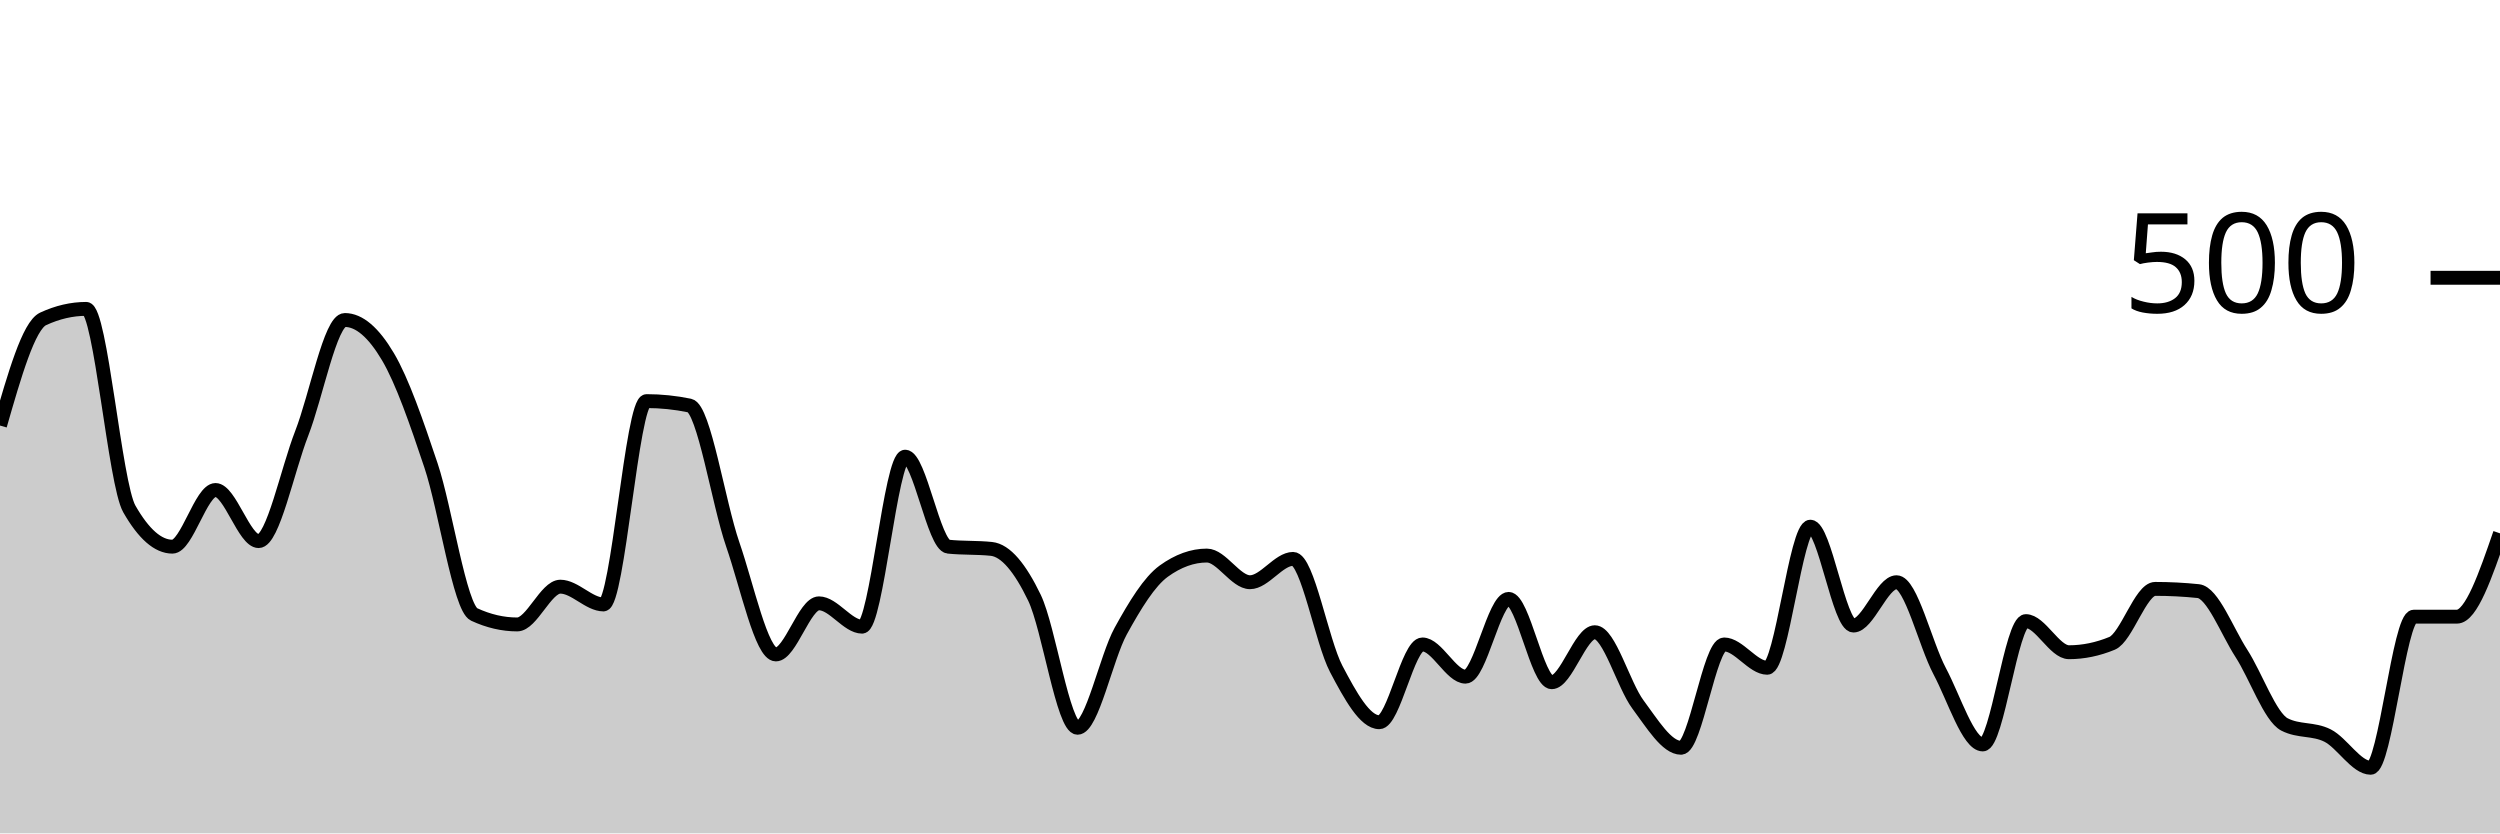
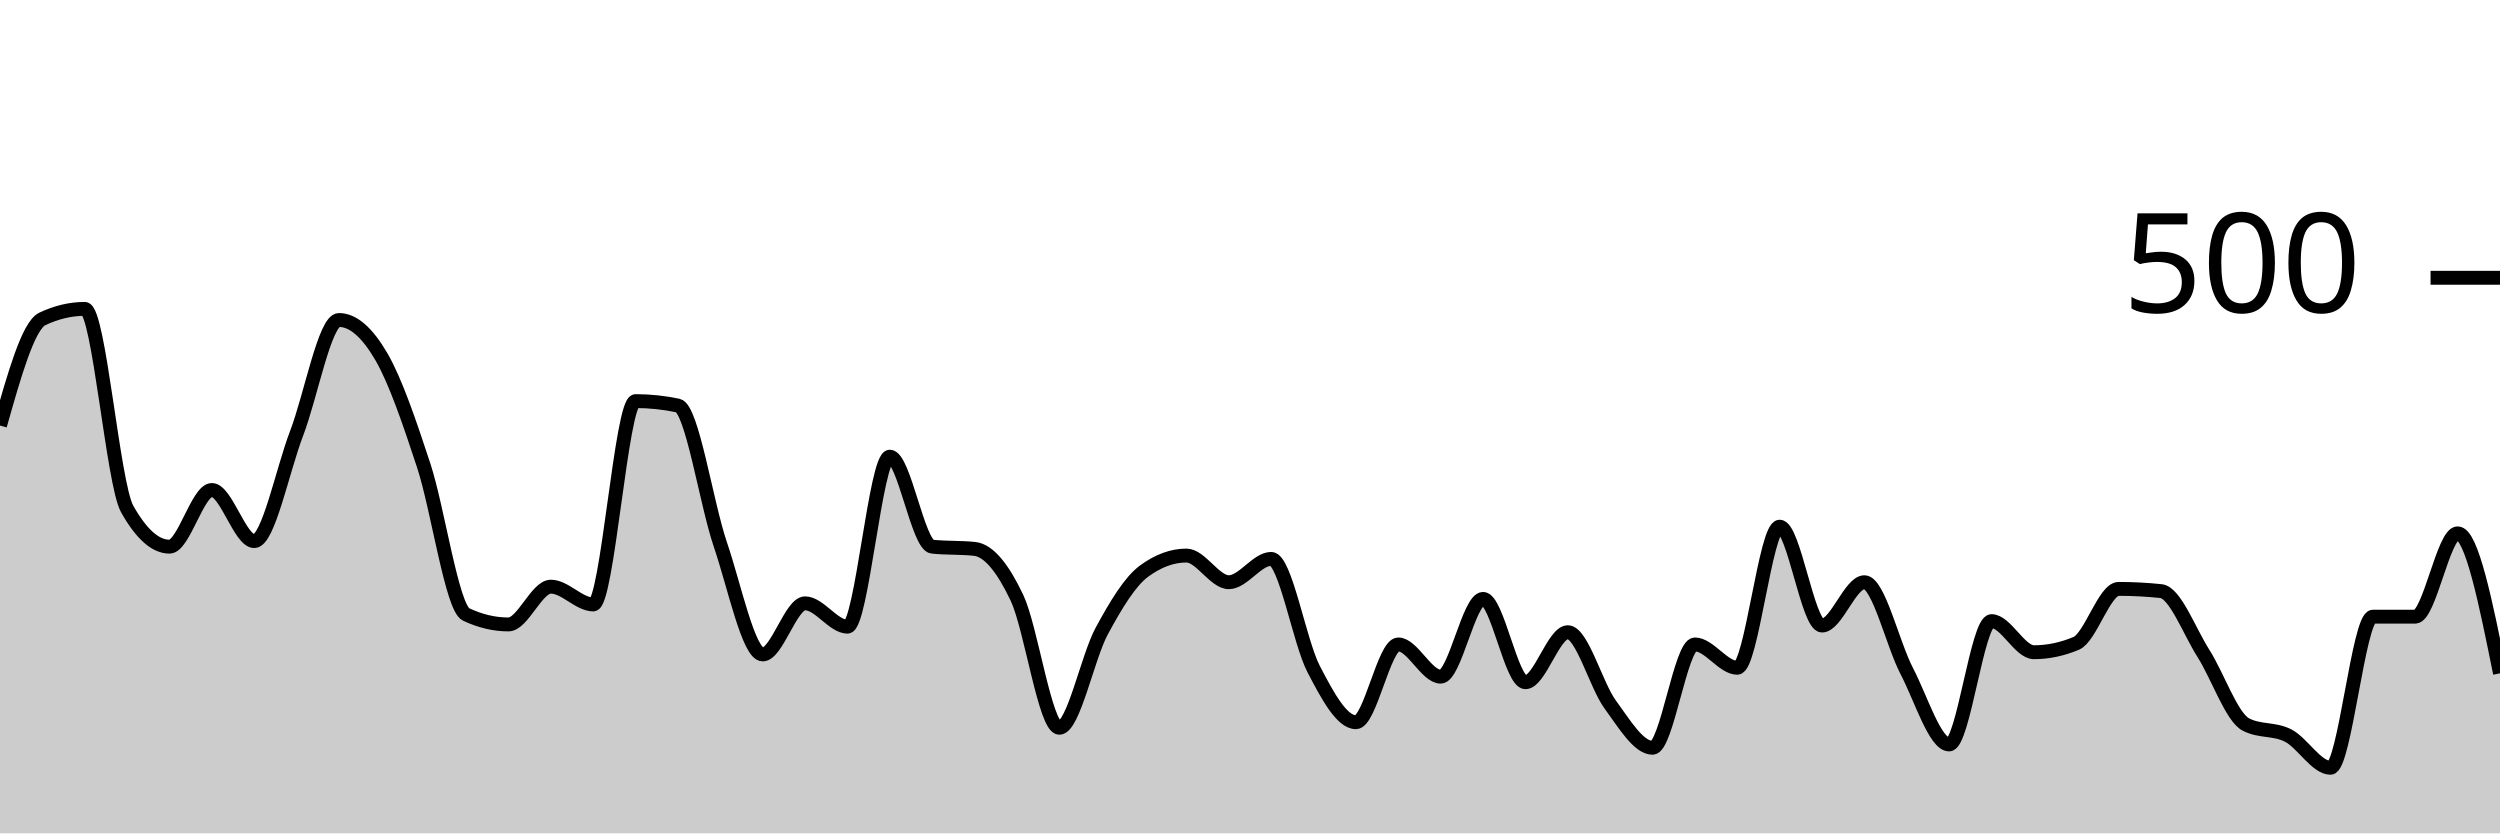
<svg xmlns="http://www.w3.org/2000/svg" viewBox="0 0 180 60">
  <g transform="translate(0,20)">
-     <path class="area" fill="rgba(0, 0, 0, 0.2)" d="M0,10.64C1.034,7.04,2.069,3.44,3.103,2.96C4.138,2.48,5.172,2.24,6.207,2.24C7.241,2.24,8.276,14.827,9.31,16.64C10.345,18.453,11.379,19.36,12.414,19.36C13.448,19.36,14.483,15.28,15.517,15.28C16.552,15.28,17.586,18.96,18.621,18.96C19.655,18.96,20.69,13.853,21.724,11.2C22.759,8.547,23.793,3.04,24.828,3.04C25.862,3.04,26.897,3.933,27.931,5.68C28.966,7.427,30,10.427,31.034,13.52C32.069,16.613,33.103,23.76,34.138,24.24C35.172,24.72,36.207,24.96,37.241,24.96C38.276,24.96,39.31,22.24,40.345,22.24C41.379,22.24,42.414,23.52,43.448,23.52C44.483,23.52,45.517,8.88,46.552,8.88C47.586,8.88,48.621,8.987,49.655,9.2C50.69,9.413,51.724,16.213,52.759,19.2C53.793,22.187,54.828,27.12,55.862,27.12C56.897,27.12,57.931,23.44,58.966,23.44C60,23.44,61.034,25.12,62.069,25.12C63.103,25.12,64.138,12.88,65.172,12.88C66.207,12.88,67.241,19.253,68.276,19.36C69.31,19.467,70.345,19.413,71.379,19.52C72.414,19.627,73.448,20.893,74.483,23.04C75.517,25.187,76.552,32.4,77.586,32.4C78.621,32.4,79.655,27.32,80.69,25.44C81.724,23.56,82.759,21.867,83.793,21.12C84.828,20.373,85.862,20,86.897,20C87.931,20,88.966,21.92,90,21.92C91.034,21.92,92.069,20.24,93.103,20.24C94.138,20.24,95.172,26.2,96.207,28.16C97.241,30.12,98.276,32,99.31,32C100.345,32,101.379,26.4,102.414,26.4C103.448,26.4,104.483,28.72,105.517,28.72C106.552,28.72,107.586,23.12,108.621,23.12C109.655,23.12,110.69,29.12,111.724,29.12C112.759,29.12,113.793,25.52,114.828,25.52C115.862,25.52,116.897,29.333,117.931,30.72C118.966,32.107,120,33.84,121.034,33.84C122.069,33.84,123.103,26.4,124.138,26.4C125.172,26.4,126.207,28.08,127.241,28.08C128.276,28.08,129.31,17.92,130.345,17.92C131.379,17.92,132.414,25.04,133.448,25.04C134.483,25.04,135.517,21.92,136.552,21.92C137.586,21.92,138.621,26.373,139.655,28.32C140.69,30.267,141.724,33.6,142.759,33.6C143.793,33.6,144.828,24.72,145.862,24.72C146.897,24.72,147.931,26.96,148.966,26.96C150,26.96,151.034,26.747,152.069,26.32C153.103,25.893,154.138,22.4,155.172,22.4C156.207,22.4,157.241,22.453,158.276,22.56C159.31,22.667,160.345,25.44,161.379,27.04C162.414,28.64,163.448,31.627,164.483,32.16C165.517,32.693,166.552,32.44,167.586,32.96C168.621,33.48,169.655,35.28,170.69,35.28C171.724,35.28,172.759,24.4,173.793,24.4C174.828,24.4,175.862,24.4,176.897,24.4C177.931,24.4,178.966,21.4,180,18.4L180,40C178.966,40,177.931,40,176.897,40C175.862,40,174.828,40,173.793,40C172.759,40,171.724,40,170.69,40C169.655,40,168.621,40,167.586,40C166.552,40,165.517,40,164.483,40C163.448,40,162.414,40,161.379,40C160.345,40,159.31,40,158.276,40C157.241,40,156.207,40,155.172,40C154.138,40,153.103,40,152.069,40C151.034,40,150,40,148.966,40C147.931,40,146.897,40,145.862,40C144.828,40,143.793,40,142.759,40C141.724,40,140.69,40,139.655,40C138.621,40,137.586,40,136.552,40C135.517,40,134.483,40,133.448,40C132.414,40,131.379,40,130.345,40C129.31,40,128.276,40,127.241,40C126.207,40,125.172,40,124.138,40C123.103,40,122.069,40,121.034,40C120,40,118.966,40,117.931,40C116.897,40,115.862,40,114.828,40C113.793,40,112.759,40,111.724,40C110.69,40,109.655,40,108.621,40C107.586,40,106.552,40,105.517,40C104.483,40,103.448,40,102.414,40C101.379,40,100.345,40,99.31,40C98.276,40,97.241,40,96.207,40C95.172,40,94.138,40,93.103,40C92.069,40,91.034,40,90,40C88.966,40,87.931,40,86.897,40C85.862,40,84.828,40,83.793,40C82.759,40,81.724,40,80.69,40C79.655,40,78.621,40,77.586,40C76.552,40,75.517,40,74.483,40C73.448,40,72.414,40,71.379,40C70.345,40,69.31,40,68.276,40C67.241,40,66.207,40,65.172,40C64.138,40,63.103,40,62.069,40C61.034,40,60,40,58.966,40C57.931,40,56.897,40,55.862,40C54.828,40,53.793,40,52.759,40C51.724,40,50.69,40,49.655,40C48.621,40,47.586,40,46.552,40C45.517,40,44.483,40,43.448,40C42.414,40,41.379,40,40.345,40C39.31,40,38.276,40,37.241,40C36.207,40,35.172,40,34.138,40C33.103,40,32.069,40,31.034,40C30,40,28.966,40,27.931,40C26.897,40,25.862,40,24.828,40C23.793,40,22.759,40,21.724,40C20.69,40,19.655,40,18.621,40C17.586,40,16.552,40,15.517,40C14.483,40,13.448,40,12.414,40C11.379,40,10.345,40,9.31,40C8.276,40,7.241,40,6.207,40C5.172,40,4.138,40,3.103,40C2.069,40,1.034,40,0,40Z" />
-     <path class="line" stroke="black" fill="none" d="M0,10.64C1.034,7.04,2.069,3.44,3.103,2.96C4.138,2.48,5.172,2.24,6.207,2.24C7.241,2.24,8.276,14.827,9.31,16.64C10.345,18.453,11.379,19.36,12.414,19.36C13.448,19.36,14.483,15.28,15.517,15.28C16.552,15.28,17.586,18.96,18.621,18.96C19.655,18.96,20.69,13.853,21.724,11.2C22.759,8.547,23.793,3.04,24.828,3.04C25.862,3.04,26.897,3.933,27.931,5.68C28.966,7.427,30,10.427,31.034,13.52C32.069,16.613,33.103,23.76,34.138,24.24C35.172,24.72,36.207,24.96,37.241,24.96C38.276,24.96,39.31,22.24,40.345,22.24C41.379,22.24,42.414,23.52,43.448,23.52C44.483,23.52,45.517,8.88,46.552,8.88C47.586,8.88,48.621,8.987,49.655,9.2C50.69,9.413,51.724,16.213,52.759,19.2C53.793,22.187,54.828,27.12,55.862,27.12C56.897,27.12,57.931,23.44,58.966,23.44C60,23.44,61.034,25.12,62.069,25.12C63.103,25.12,64.138,12.88,65.172,12.88C66.207,12.88,67.241,19.253,68.276,19.36C69.31,19.467,70.345,19.413,71.379,19.52C72.414,19.627,73.448,20.893,74.483,23.04C75.517,25.187,76.552,32.4,77.586,32.4C78.621,32.4,79.655,27.32,80.69,25.44C81.724,23.56,82.759,21.867,83.793,21.12C84.828,20.373,85.862,20,86.897,20C87.931,20,88.966,21.92,90,21.92C91.034,21.92,92.069,20.24,93.103,20.24C94.138,20.24,95.172,26.2,96.207,28.16C97.241,30.12,98.276,32,99.31,32C100.345,32,101.379,26.4,102.414,26.4C103.448,26.4,104.483,28.72,105.517,28.72C106.552,28.72,107.586,23.12,108.621,23.12C109.655,23.12,110.69,29.12,111.724,29.12C112.759,29.12,113.793,25.52,114.828,25.52C115.862,25.52,116.897,29.333,117.931,30.72C118.966,32.107,120,33.84,121.034,33.84C122.069,33.84,123.103,26.4,124.138,26.4C125.172,26.4,126.207,28.08,127.241,28.08C128.276,28.08,129.31,17.92,130.345,17.92C131.379,17.92,132.414,25.04,133.448,25.04C134.483,25.04,135.517,21.92,136.552,21.92C137.586,21.92,138.621,26.373,139.655,28.32C140.69,30.267,141.724,33.6,142.759,33.6C143.793,33.6,144.828,24.72,145.862,24.72C146.897,24.72,147.931,26.96,148.966,26.96C150,26.96,151.034,26.747,152.069,26.32C153.103,25.893,154.138,22.4,155.172,22.4C156.207,22.4,157.241,22.453,158.276,22.56C159.31,22.667,160.345,25.44,161.379,27.04C162.414,28.64,163.448,31.627,164.483,32.16C165.517,32.693,166.552,32.44,167.586,32.96C168.621,33.48,169.655,35.28,170.69,35.28C171.724,35.28,172.759,24.4,173.793,24.4C174.828,24.4,175.862,24.4,176.897,24.4C177.931,24.4,178.966,21.4,180,18.4" />
+     <path class="area" fill="rgba(0, 0, 0, 0.2)" d="M0,10.64C1.017,7.04,2.034,3.44,3.051,2.96C4.068,2.48,5.085,2.24,6.102,2.24C7.119,2.24,8.136,14.827,9.153,16.64C10.169,18.453,11.186,19.36,12.203,19.36C13.22,19.36,14.237,15.28,15.254,15.28C16.271,15.28,17.288,18.96,18.305,18.96C19.322,18.96,20.339,13.853,21.356,11.2C22.373,8.547,23.39,3.04,24.407,3.04C25.424,3.04,26.441,3.933,27.458,5.68C28.475,7.427,29.492,10.427,30.508,13.52C31.525,16.613,32.542,23.76,33.559,24.24C34.576,24.72,35.593,24.96,36.61,24.96C37.627,24.96,38.644,22.24,39.661,22.24C40.678,22.24,41.695,23.52,42.712,23.52C43.729,23.52,44.746,8.88,45.763,8.88C46.78,8.88,47.797,8.987,48.814,9.2C49.831,9.413,50.847,16.213,51.864,19.2C52.881,22.187,53.898,27.12,54.915,27.12C55.932,27.12,56.949,23.44,57.966,23.44C58.983,23.44,60,25.12,61.017,25.12C62.034,25.12,63.051,12.88,64.068,12.88C65.085,12.88,66.102,19.253,67.119,19.36C68.136,19.467,69.153,19.413,70.169,19.52C71.186,19.627,72.203,20.893,73.22,23.04C74.237,25.187,75.254,32.4,76.271,32.4C77.288,32.4,78.305,27.32,79.322,25.44C80.339,23.56,81.356,21.867,82.373,21.12C83.39,20.373,84.407,20,85.424,20C86.441,20,87.458,21.92,88.475,21.92C89.492,21.92,90.508,20.24,91.525,20.24C92.542,20.24,93.559,26.2,94.576,28.16C95.593,30.12,96.61,32,97.627,32C98.644,32,99.661,26.4,100.678,26.4C101.695,26.4,102.712,28.72,103.729,28.72C104.746,28.72,105.763,23.12,106.78,23.12C107.797,23.12,108.814,29.12,109.831,29.12C110.847,29.12,111.864,25.52,112.881,25.52C113.898,25.52,114.915,29.333,115.932,30.72C116.949,32.107,117.966,33.84,118.983,33.84C120,33.84,121.017,26.4,122.034,26.4C123.051,26.4,124.068,28.08,125.085,28.08C126.102,28.08,127.119,17.92,128.136,17.92C129.153,17.92,130.169,25.04,131.186,25.04C132.203,25.04,133.22,21.92,134.237,21.92C135.254,21.92,136.271,26.373,137.288,28.32C138.305,30.267,139.322,33.6,140.339,33.6C141.356,33.6,142.373,24.72,143.39,24.72C144.407,24.72,145.424,26.96,146.441,26.96C147.458,26.96,148.475,26.747,149.492,26.32C150.508,25.893,151.525,22.4,152.542,22.4C153.559,22.4,154.576,22.453,155.593,22.56C156.61,22.667,157.627,25.44,158.644,27.04C159.661,28.64,160.678,31.627,161.695,32.16C162.712,32.693,163.729,32.44,164.746,32.96C165.763,33.48,166.78,35.28,167.797,35.28C168.814,35.28,169.831,24.4,170.847,24.4C171.864,24.4,172.881,24.4,173.898,24.4C174.915,24.4,175.932,18.4,176.949,18.4C177.966,18.4,178.983,23.44,180,28.48L180,40C178.983,40,177.966,40,176.949,40C175.932,40,174.915,40,173.898,40C172.881,40,171.864,40,170.847,40C169.831,40,168.814,40,167.797,40C166.78,40,165.763,40,164.746,40C163.729,40,162.712,40,161.695,40C160.678,40,159.661,40,158.644,40C157.627,40,156.61,40,155.593,40C154.576,40,153.559,40,152.542,40C151.525,40,150.508,40,149.492,40C148.475,40,147.458,40,146.441,40C145.424,40,144.407,40,143.39,40C142.373,40,141.356,40,140.339,40C139.322,40,138.305,40,137.288,40C136.271,40,135.254,40,134.237,40C133.22,40,132.203,40,131.186,40C130.169,40,129.153,40,128.136,40C127.119,40,126.102,40,125.085,40C124.068,40,123.051,40,122.034,40C121.017,40,120,40,118.983,40C117.966,40,116.949,40,115.932,40C114.915,40,113.898,40,112.881,40C111.864,40,110.847,40,109.831,40C108.814,40,107.797,40,106.78,40C105.763,40,104.746,40,103.729,40C102.712,40,101.695,40,100.678,40C99.661,40,98.644,40,97.627,40C96.61,40,95.593,40,94.576,40C93.559,40,92.542,40,91.525,40C90.508,40,89.492,40,88.475,40C87.458,40,86.441,40,85.424,40C84.407,40,83.39,40,82.373,40C81.356,40,80.339,40,79.322,40C78.305,40,77.288,40,76.271,40C75.254,40,74.237,40,73.22,40C72.203,40,71.186,40,70.169,40C69.153,40,68.136,40,67.119,40C66.102,40,65.085,40,64.068,40C63.051,40,62.034,40,61.017,40C60,40,58.983,40,57.966,40C56.949,40,55.932,40,54.915,40C53.898,40,52.881,40,51.864,40C50.847,40,49.831,40,48.814,40C47.797,40,46.78,40,45.763,40C44.746,40,43.729,40,42.712,40C41.695,40,40.678,40,39.661,40C38.644,40,37.627,40,36.61,40C35.593,40,34.576,40,33.559,40C32.542,40,31.525,40,30.508,40C29.492,40,28.475,40,27.458,40C26.441,40,25.424,40,24.407,40C23.39,40,22.373,40,21.356,40C20.339,40,19.322,40,18.305,40C17.288,40,16.271,40,15.254,40C14.237,40,13.22,40,12.203,40C11.186,40,10.169,40,9.153,40C8.136,40,7.119,40,6.102,40C5.085,40,4.068,40,3.051,40C2.034,40,1.017,40,0,40Z" />
+     <path class="line" stroke="black" fill="none" d="M0,10.64C1.017,7.04,2.034,3.44,3.051,2.96C4.068,2.48,5.085,2.24,6.102,2.24C7.119,2.24,8.136,14.827,9.153,16.64C10.169,18.453,11.186,19.36,12.203,19.36C13.22,19.36,14.237,15.28,15.254,15.28C16.271,15.28,17.288,18.96,18.305,18.96C19.322,18.96,20.339,13.853,21.356,11.2C22.373,8.547,23.39,3.04,24.407,3.04C25.424,3.04,26.441,3.933,27.458,5.68C28.475,7.427,29.492,10.427,30.508,13.52C31.525,16.613,32.542,23.76,33.559,24.24C34.576,24.72,35.593,24.96,36.61,24.96C37.627,24.96,38.644,22.24,39.661,22.24C40.678,22.24,41.695,23.52,42.712,23.52C43.729,23.52,44.746,8.88,45.763,8.88C46.78,8.88,47.797,8.987,48.814,9.2C49.831,9.413,50.847,16.213,51.864,19.2C52.881,22.187,53.898,27.12,54.915,27.12C55.932,27.12,56.949,23.44,57.966,23.44C58.983,23.44,60,25.12,61.017,25.12C62.034,25.12,63.051,12.88,64.068,12.88C65.085,12.88,66.102,19.253,67.119,19.36C68.136,19.467,69.153,19.413,70.169,19.52C71.186,19.627,72.203,20.893,73.22,23.04C74.237,25.187,75.254,32.4,76.271,32.4C77.288,32.4,78.305,27.32,79.322,25.44C80.339,23.56,81.356,21.867,82.373,21.12C83.39,20.373,84.407,20,85.424,20C86.441,20,87.458,21.92,88.475,21.92C89.492,21.92,90.508,20.24,91.525,20.24C92.542,20.24,93.559,26.2,94.576,28.16C95.593,30.12,96.61,32,97.627,32C98.644,32,99.661,26.4,100.678,26.4C101.695,26.4,102.712,28.72,103.729,28.72C104.746,28.72,105.763,23.12,106.78,23.12C107.797,23.12,108.814,29.12,109.831,29.12C110.847,29.12,111.864,25.52,112.881,25.52C113.898,25.52,114.915,29.333,115.932,30.72C116.949,32.107,117.966,33.84,118.983,33.84C120,33.84,121.017,26.4,122.034,26.4C123.051,26.4,124.068,28.08,125.085,28.08C126.102,28.08,127.119,17.92,128.136,17.92C129.153,17.92,130.169,25.04,131.186,25.04C132.203,25.04,133.22,21.92,134.237,21.92C135.254,21.92,136.271,26.373,137.288,28.32C138.305,30.267,139.322,33.6,140.339,33.6C141.356,33.6,142.373,24.72,143.39,24.72C144.407,24.72,145.424,26.96,146.441,26.96C147.458,26.96,148.475,26.747,149.492,26.32C150.508,25.893,151.525,22.4,152.542,22.4C153.559,22.4,154.576,22.453,155.593,22.56C156.61,22.667,157.627,25.44,158.644,27.04C159.661,28.64,160.678,31.627,161.695,32.16C162.712,32.693,163.729,32.44,164.746,32.96C165.763,33.48,166.78,35.28,167.797,35.28C168.814,35.28,169.831,24.4,170.847,24.4C171.864,24.4,172.881,24.4,173.898,24.4C174.915,24.4,175.932,18.4,176.949,18.4C177.966,18.4,178.983,23.44,180,28.48" />
    <path class="axis-ceiling" stroke-width="1" stroke="black" fill="none" d="M175,0L180,0" />
    <text class="axis-ceiling-label" font-family="sans-serif" text-anchor="end" font-size="10px" x="170" y="2.5">500</text>
  </g>
</svg>
